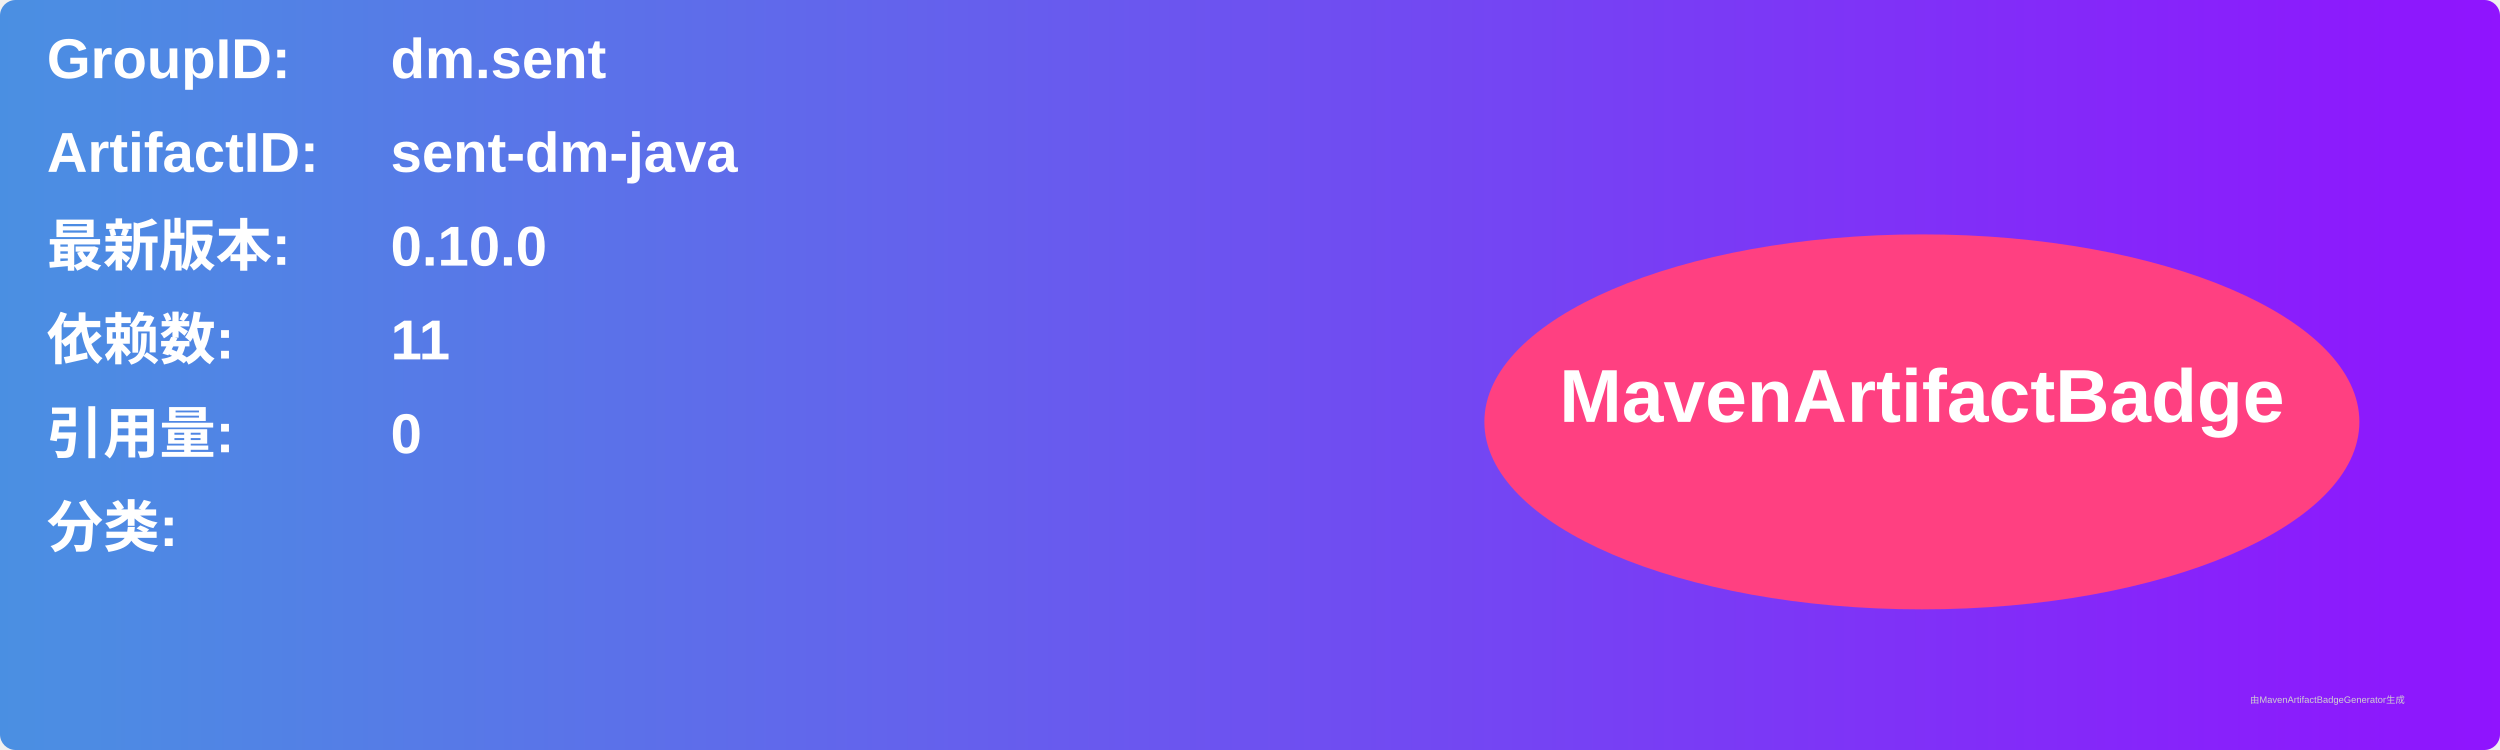
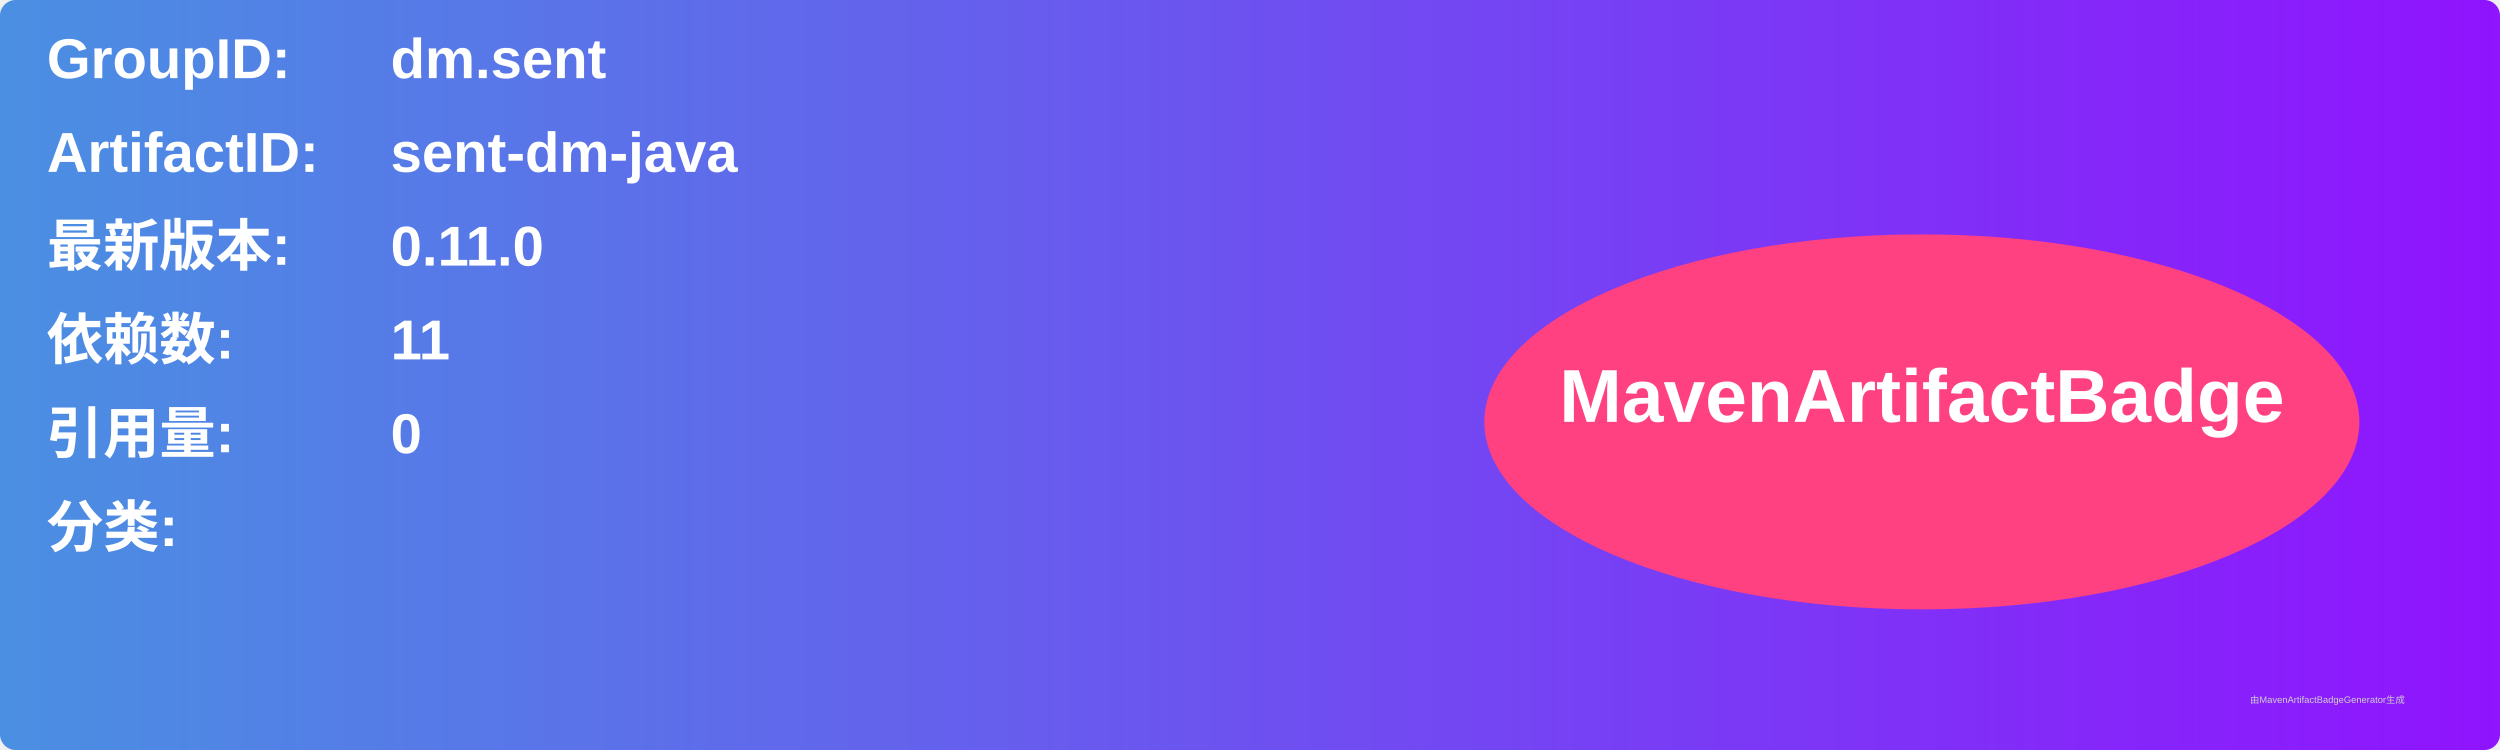
<svg xmlns="http://www.w3.org/2000/svg" width="800" height="240" viewBox="0 0 800 240">
  <linearGradient id="grad" x1="0%" y1="0%" x2="100%" y2="0%">
    <stop offset="0%" stop-color="#4a90e2" />
    <stop offset="100%" stop-color="#9013fe" />
  </linearGradient>
  <rect width="100%" height="100%" rx="5" ry="5" fill="url(#grad)" />
  <g transform="translate(15, 15)">
    <text x="0" y="10" font-family="Arial" font-size="18" fill="white" font-weight="bold" width="260">GroupID:</text>
    <text x="110" y="10" font-family="Arial" font-size="18" fill="white" font-weight="bold" width="460">dm.sent</text>
    <text x="0" y="40" font-family="Arial" font-size="18" fill="white" font-weight="bold" width="260">ArtifactID:</text>
    <text x="110" y="40" font-family="Arial" font-size="18" fill="white" font-weight="bold" width="460">sent-dm-java</text>
    <text x="0" y="70" font-family="Arial" font-size="18" fill="white" font-weight="bold">最新版本:</text>
    <text x="110" y="70" font-family="Arial" font-size="18" fill="white" font-weight="bold">
-       <tspan font-weight="bold">0.10.0</tspan>
+       <tspan font-weight="bold">0.11.0</tspan>
    </text>
    <text x="0" y="100" font-family="Arial" font-size="18" fill="white" font-weight="bold">依赖数: </text>
    <text x="110" y="100" font-family="Arial" font-size="18" fill="white">
      <tspan font-weight="bold">11</tspan>
    </text>
    <text x="0" y="130" font-family="Arial" font-size="18" fill="white" font-weight="bold">引用量: </text>
    <text x="110" y="130" font-family="Arial" font-size="18" fill="white">
      <tspan font-weight="bold">0</tspan>
    </text>
    <text x="0" y="160" font-family="Arial" font-size="18" fill="white" font-weight="bold">分类:</text>
    <text x="10" y="190" font-family="Arial" font-size="10" fill="white">
      <tspan font-weight="bold" />
    </text>
    <ellipse cx="600" cy="120" rx="140" ry="60" fill="#ff4081" />
    <text x="600" y="120" text-anchor="middle" font-family="Arial" font-size="24" fill="white" font-weight="bold">MavenArtifactBadge</text>
  </g>
  <text x="720" y="225" font-family="Arial" font-size="3" fill="#d0d0d0">由MavenArtifactBadgeGenerator生成</text>
</svg>
